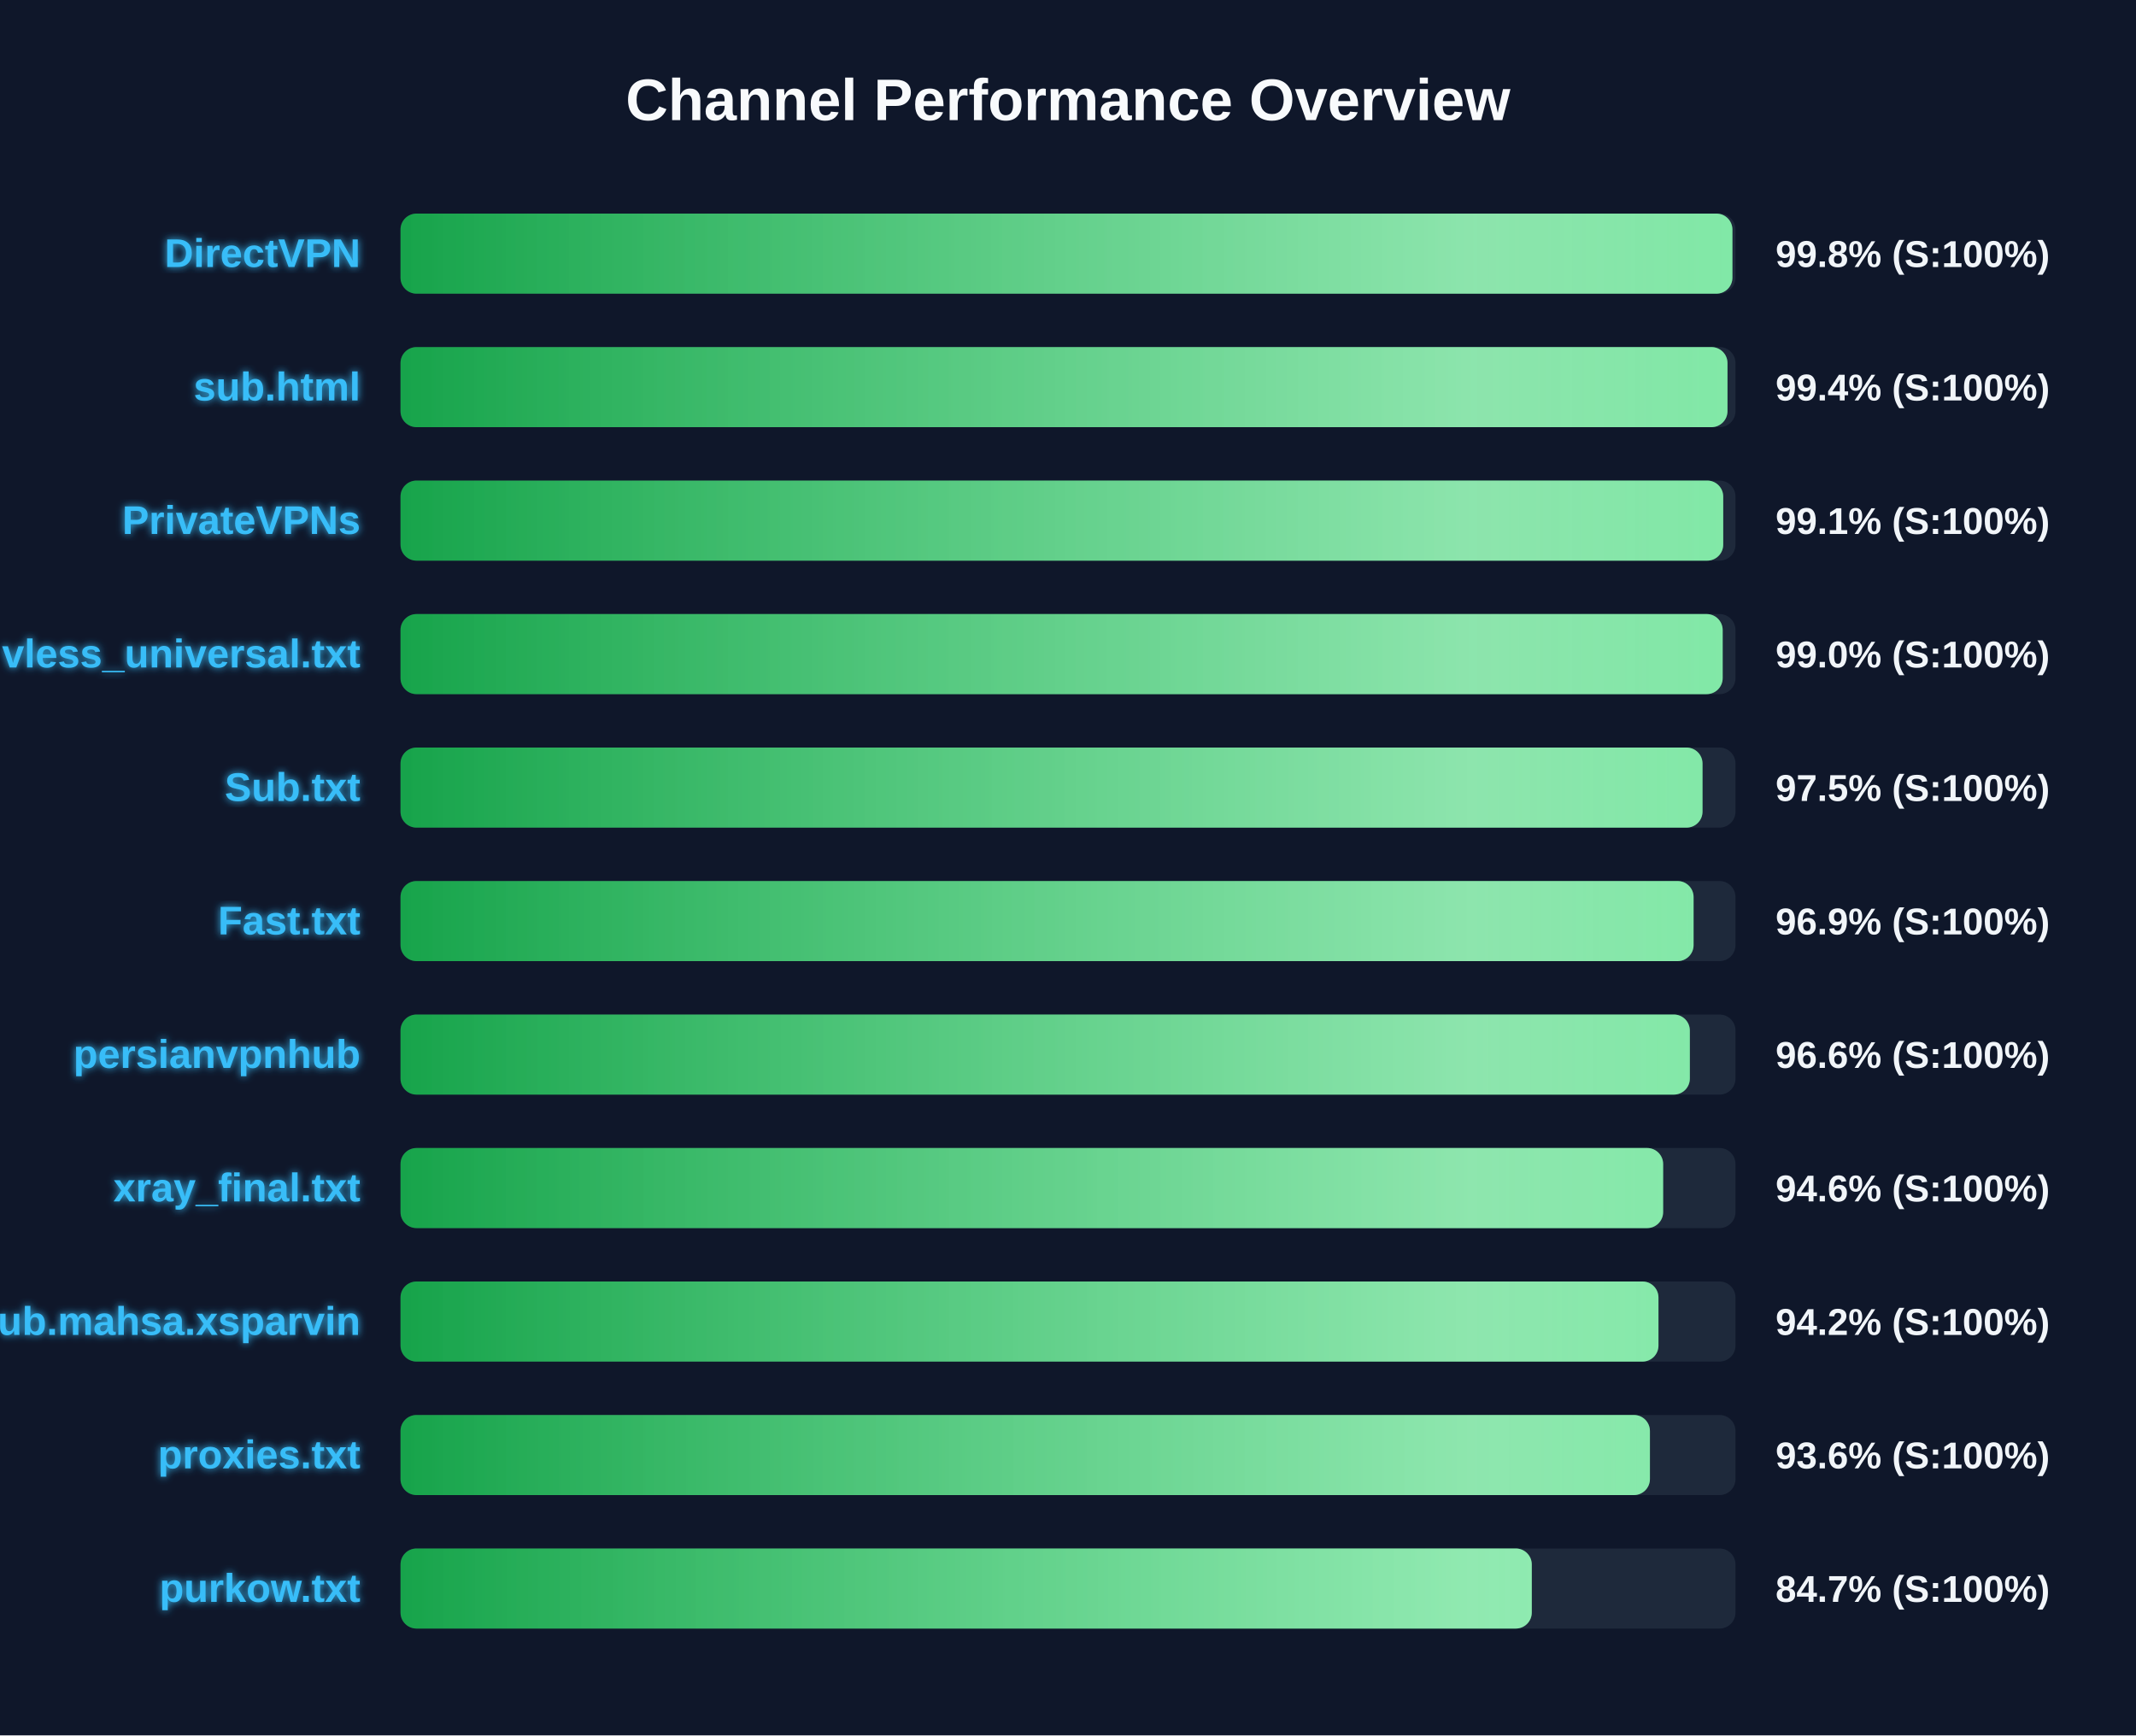
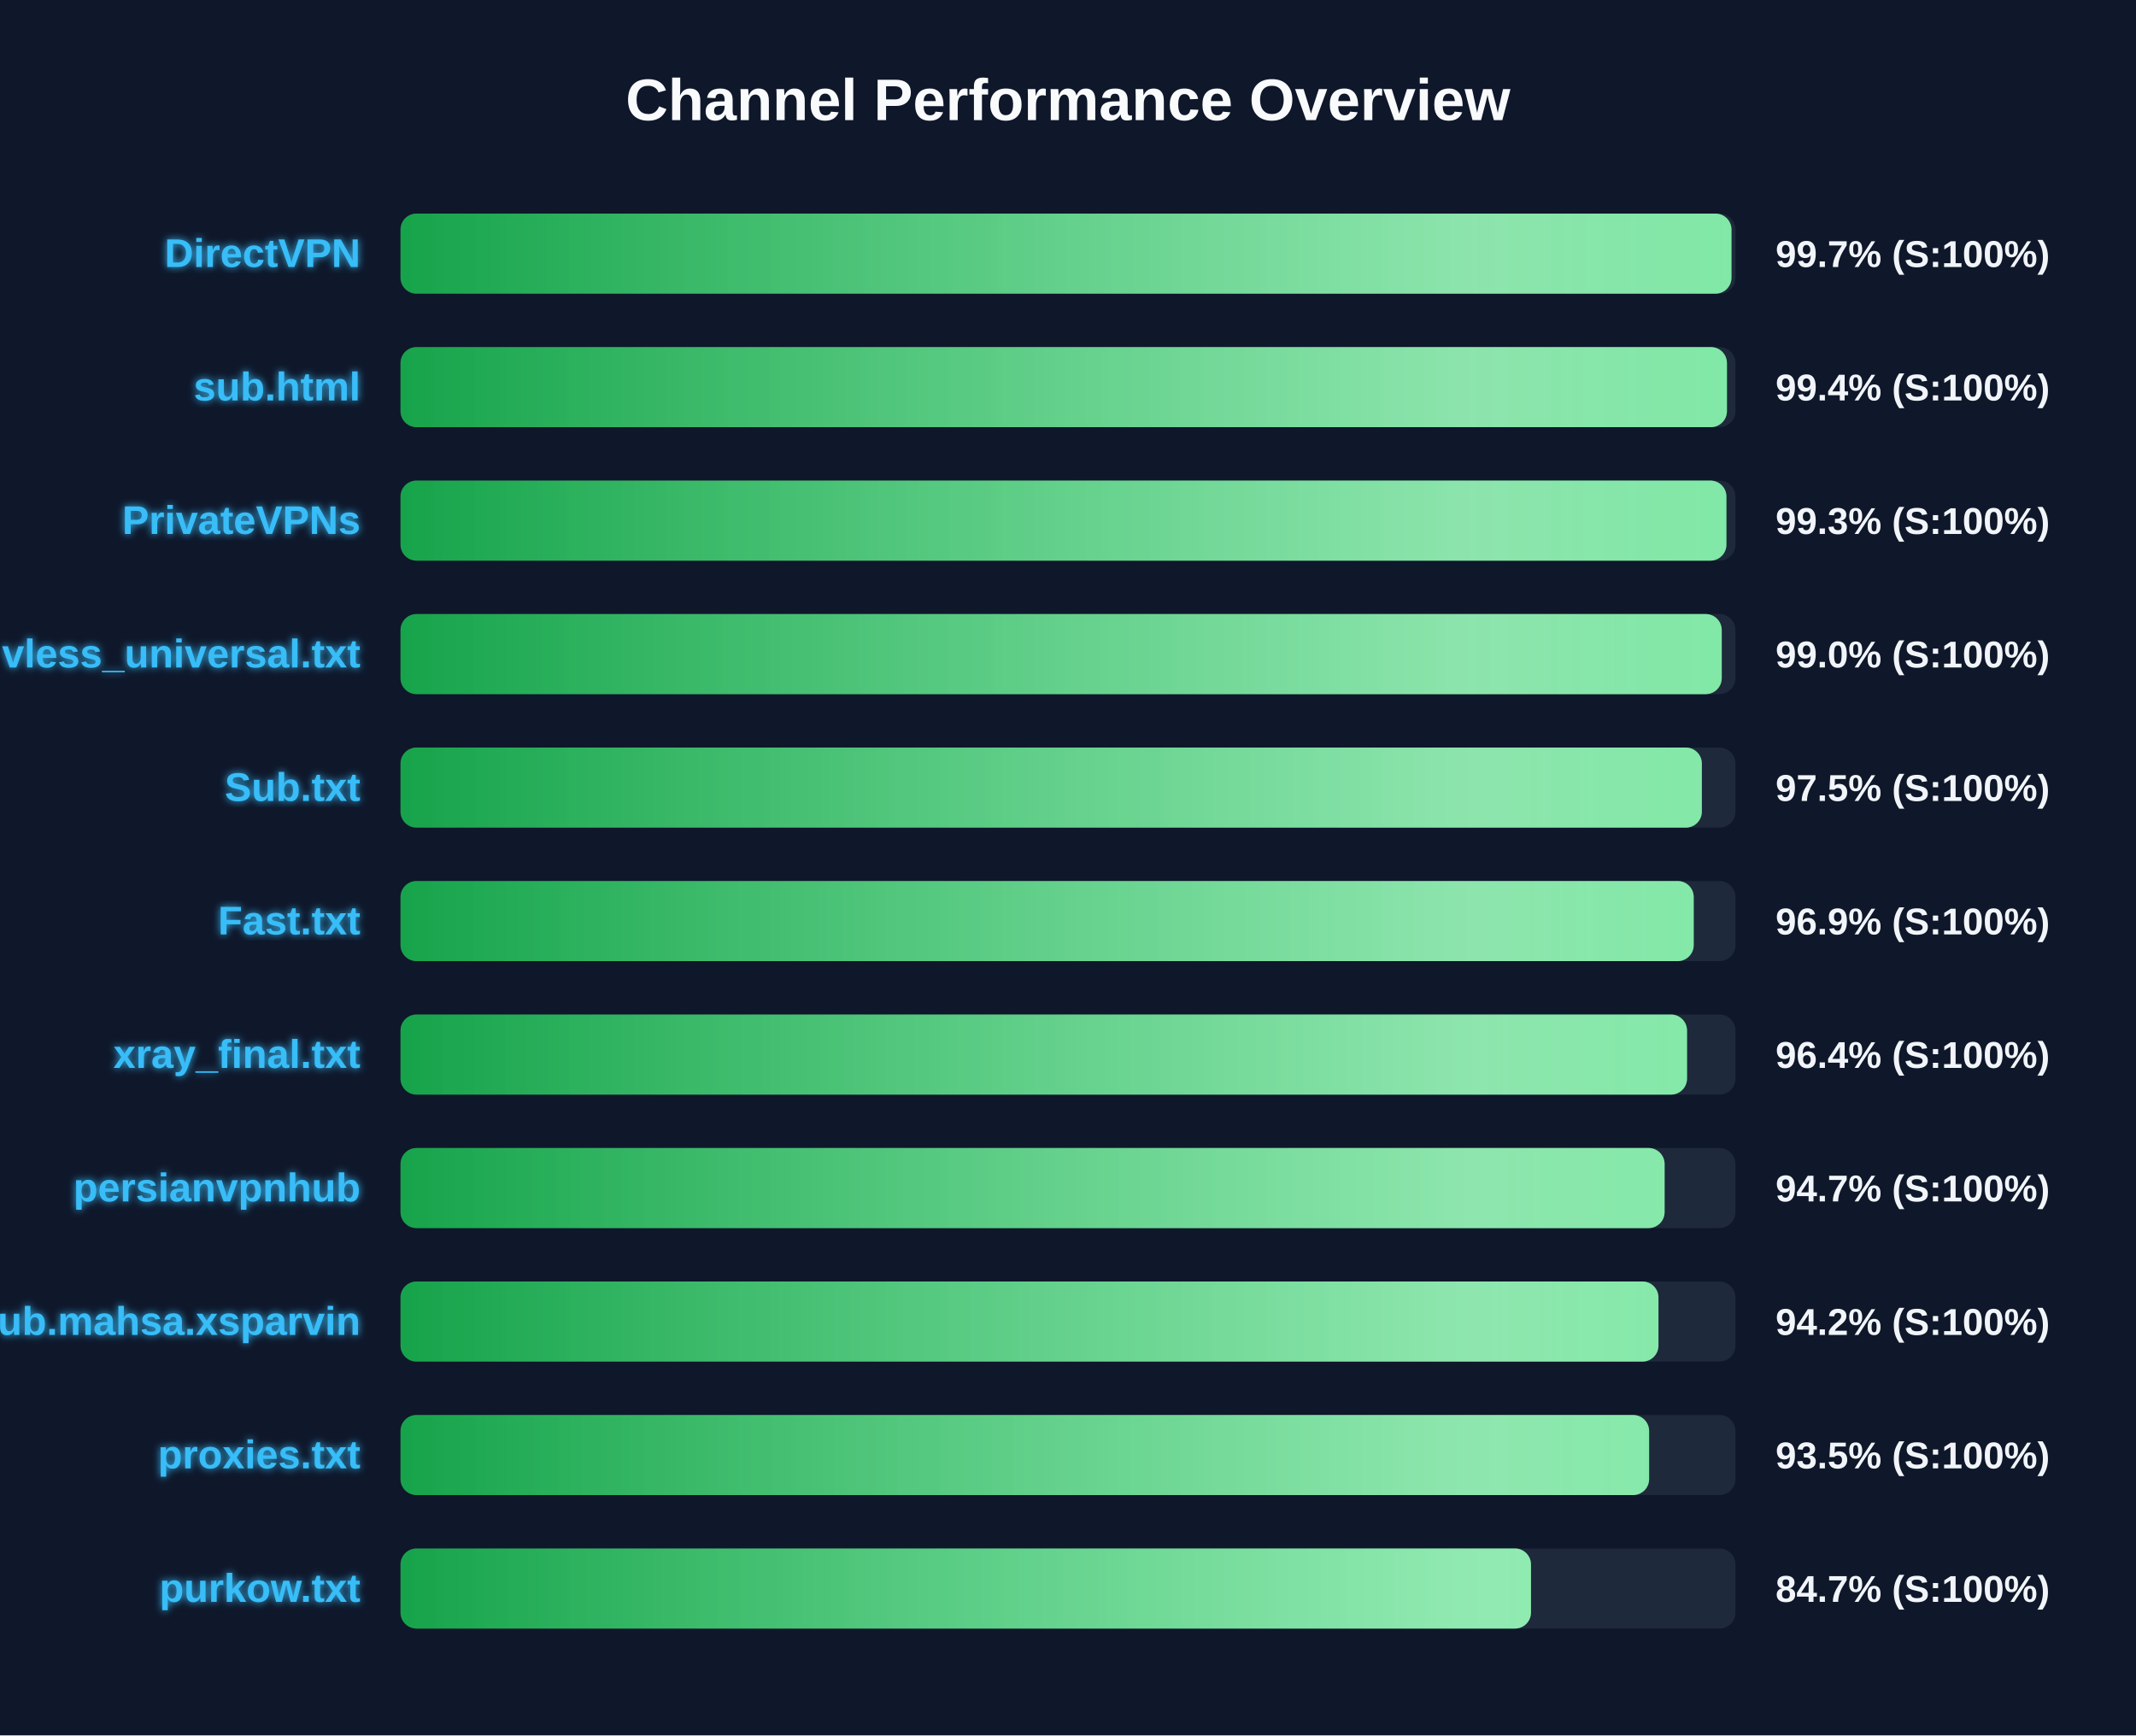
<svg xmlns="http://www.w3.org/2000/svg" width="800" height="650" version="1.1">
  <defs>
    <linearGradient id="grad-green" x1="0%" y1="0%" x2="100%" y2="0%">
      <stop offset="0%" stop-color="#16a34a" />
      <stop offset="100%" stop-color="#4ade80" />
    </linearGradient>
    <linearGradient id="grad-yellow" x1="0%" y1="0%" x2="100%" y2="0%">
      <stop offset="0%" stop-color="#ca8a04" />
      <stop offset="100%" stop-color="#fde047" />
    </linearGradient>
    <linearGradient id="grad-red" x1="0%" y1="0%" x2="100%" y2="0%">
      <stop offset="0%" stop-color="#dc2626" />
      <stop offset="100%" stop-color="#f87171" />
    </linearGradient>
    <linearGradient id="shimmer" x1="0%" y1="0%" x2="100%" y2="0%">
      <stop offset="0%" stop-color="rgba(255,255,255,0)" />
      <stop offset="50%" stop-color="rgba(255,255,255,0.4)" />
      <stop offset="100%" stop-color="rgba(255,255,255,0)" />
    </linearGradient>
    <filter id="glow" x="-20%" y="-20%" width="140%" height="140%">
      <feGaussianBlur stdDeviation="1.5" result="blur" />
      <feComposite in="SourceGraphic" in2="blur" operator="over" />
    </filter>
  </defs>
  <style>
        .bg-rect { fill: #0f172a; }
        .title { font: bold 22px 'Segoe UI', Arial, sans-serif; fill: #f8fafc; }
        .row { font: bold 15px 'Segoe UI', Arial, sans-serif; fill: #38bdf8; filter: url(#glow); }
        .score { font: bold 14px 'Segoe UI', Arial, sans-serif; fill: #f1f5f9; }
        @keyframes shimmer-anim {
            0% { transform: translateX(-100%); }
            100% { transform: translateX(200%); }
        }
        .shimmer-rect {
            animation: shimmer-anim 2.5s infinite linear;
        }
    </style>
  <rect width="100%" height="100%" class="bg-rect" />
  <text x="400" y="45" text-anchor="middle" class="title">Channel Performance Overview</text>
  <rect x="150" y="80" width="500" height="30" fill="#1e293b" rx="6" />
  <clipPath id="clip-0">
-     <rect x="150" y="80" width="498.85" height="30" rx="6" />
+     <rect x="150" y="80" width="498.5" height="30" rx="6" />
  </clipPath>
-   <rect x="150" y="80" width="498.85" height="30" fill="url(#grad-green)" rx="6" />
+   <rect x="150" y="80" width="498.5" height="30" fill="url(#grad-green)" rx="6" />
  <g clip-path="url(#clip-0)">
    <rect x="150" y="80" width="100%" height="30" fill="url(#shimmer)" class="shimmer-rect" />
  </g>
  <text x="135" y="100" text-anchor="end" class="row">DirectVPN</text>
-   <text x="665" y="100" text-anchor="start" class="score">99.8% (S:100%)</text>
+   <text x="665" y="100" text-anchor="start" class="score">99.7% (S:100%)</text>
  <rect x="150" y="130" width="500" height="30" fill="#1e293b" rx="6" />
  <clipPath id="clip-1">
-     <rect x="150" y="130" width="497.0" height="30" rx="6" />
+     <rect x="150" y="130" width="496.8" height="30" rx="6" />
  </clipPath>
-   <rect x="150" y="130" width="497.0" height="30" fill="url(#grad-green)" rx="6" />
+   <rect x="150" y="130" width="496.8" height="30" fill="url(#grad-green)" rx="6" />
  <g clip-path="url(#clip-1)">
    <rect x="150" y="130" width="100%" height="30" fill="url(#shimmer)" class="shimmer-rect" />
  </g>
  <text x="135" y="150" text-anchor="end" class="row">sub.html</text>
  <text x="665" y="150" text-anchor="start" class="score">99.4% (S:100%)</text>
  <rect x="150" y="180" width="500" height="30" fill="#1e293b" rx="6" />
  <clipPath id="clip-2">
-     <rect x="150" y="180" width="495.4" height="30" rx="6" />
+     <rect x="150" y="180" width="496.6" height="30" rx="6" />
  </clipPath>
-   <rect x="150" y="180" width="495.4" height="30" fill="url(#grad-green)" rx="6" />
+   <rect x="150" y="180" width="496.6" height="30" fill="url(#grad-green)" rx="6" />
  <g clip-path="url(#clip-2)">
    <rect x="150" y="180" width="100%" height="30" fill="url(#shimmer)" class="shimmer-rect" />
  </g>
  <text x="135" y="200" text-anchor="end" class="row">PrivateVPNs</text>
-   <text x="665" y="200" text-anchor="start" class="score">99.1% (S:100%)</text>
+   <text x="665" y="200" text-anchor="start" class="score">99.3% (S:100%)</text>
  <rect x="150" y="230" width="500" height="30" fill="#1e293b" rx="6" />
  <clipPath id="clip-3">
-     <rect x="150" y="230" width="495.2" height="30" rx="6" />
+     <rect x="150" y="230" width="494.85" height="30" rx="6" />
  </clipPath>
-   <rect x="150" y="230" width="495.2" height="30" fill="url(#grad-green)" rx="6" />
+   <rect x="150" y="230" width="494.85" height="30" fill="url(#grad-green)" rx="6" />
  <g clip-path="url(#clip-3)">
    <rect x="150" y="230" width="100%" height="30" fill="url(#shimmer)" class="shimmer-rect" />
  </g>
  <text x="135" y="250" text-anchor="end" class="row">vless_universal.txt</text>
  <text x="665" y="250" text-anchor="start" class="score">99.0% (S:100%)</text>
  <rect x="150" y="280" width="500" height="30" fill="#1e293b" rx="6" />
  <clipPath id="clip-4">
-     <rect x="150" y="280" width="487.65" height="30" rx="6" />
+     <rect x="150" y="280" width="487.4" height="30" rx="6" />
  </clipPath>
-   <rect x="150" y="280" width="487.65" height="30" fill="url(#grad-green)" rx="6" />
+   <rect x="150" y="280" width="487.4" height="30" fill="url(#grad-green)" rx="6" />
  <g clip-path="url(#clip-4)">
    <rect x="150" y="280" width="100%" height="30" fill="url(#shimmer)" class="shimmer-rect" />
  </g>
  <text x="135" y="300" text-anchor="end" class="row">Sub.txt</text>
  <text x="665" y="300" text-anchor="start" class="score">97.5% (S:100%)</text>
  <rect x="150" y="330" width="500" height="30" fill="#1e293b" rx="6" />
  <clipPath id="clip-5">
-     <rect x="150" y="330" width="484.3" height="30" rx="6" />
+     <rect x="150" y="330" width="484.35" height="30" rx="6" />
  </clipPath>
-   <rect x="150" y="330" width="484.3" height="30" fill="url(#grad-green)" rx="6" />
+   <rect x="150" y="330" width="484.35" height="30" fill="url(#grad-green)" rx="6" />
  <g clip-path="url(#clip-5)">
    <rect x="150" y="330" width="100%" height="30" fill="url(#shimmer)" class="shimmer-rect" />
  </g>
  <text x="135" y="350" text-anchor="end" class="row">Fast.txt</text>
  <text x="665" y="350" text-anchor="start" class="score">96.9% (S:100%)</text>
  <rect x="150" y="380" width="500" height="30" fill="#1e293b" rx="6" />
  <clipPath id="clip-6">
-     <rect x="150" y="380" width="482.9" height="30" rx="6" />
+     <rect x="150" y="380" width="481.85" height="30" rx="6" />
  </clipPath>
-   <rect x="150" y="380" width="482.9" height="30" fill="url(#grad-green)" rx="6" />
+   <rect x="150" y="380" width="481.85" height="30" fill="url(#grad-green)" rx="6" />
  <g clip-path="url(#clip-6)">
    <rect x="150" y="380" width="100%" height="30" fill="url(#shimmer)" class="shimmer-rect" />
  </g>
-   <text x="135" y="400" text-anchor="end" class="row">persianvpnhub</text>
-   <text x="665" y="400" text-anchor="start" class="score">96.6% (S:100%)</text>
+   <text x="135" y="400" text-anchor="end" class="row">xray_final.txt</text>
+   <text x="665" y="400" text-anchor="start" class="score">96.4% (S:100%)</text>
  <rect x="150" y="430" width="500" height="30" fill="#1e293b" rx="6" />
  <clipPath id="clip-7">
-     <rect x="150" y="430" width="472.9" height="30" rx="6" />
+     <rect x="150" y="430" width="473.45" height="30" rx="6" />
  </clipPath>
-   <rect x="150" y="430" width="472.9" height="30" fill="url(#grad-green)" rx="6" />
+   <rect x="150" y="430" width="473.45" height="30" fill="url(#grad-green)" rx="6" />
  <g clip-path="url(#clip-7)">
    <rect x="150" y="430" width="100%" height="30" fill="url(#shimmer)" class="shimmer-rect" />
  </g>
-   <text x="135" y="450" text-anchor="end" class="row">xray_final.txt</text>
-   <text x="665" y="450" text-anchor="start" class="score">94.6% (S:100%)</text>
+   <text x="135" y="450" text-anchor="end" class="row">persianvpnhub</text>
+   <text x="665" y="450" text-anchor="start" class="score">94.7% (S:100%)</text>
  <rect x="150" y="480" width="500" height="30" fill="#1e293b" rx="6" />
  <clipPath id="clip-8">
    <rect x="150" y="480" width="471.15" height="30" rx="6" />
  </clipPath>
  <rect x="150" y="480" width="471.15" height="30" fill="url(#grad-green)" rx="6" />
  <g clip-path="url(#clip-8)">
    <rect x="150" y="480" width="100%" height="30" fill="url(#shimmer)" class="shimmer-rect" />
  </g>
  <text x="135" y="500" text-anchor="end" class="row">Sub.mahsa.xsparvin</text>
  <text x="665" y="500" text-anchor="start" class="score">94.2% (S:100%)</text>
  <rect x="150" y="530" width="500" height="30" fill="#1e293b" rx="6" />
  <clipPath id="clip-9">
-     <rect x="150" y="530" width="467.95" height="30" rx="6" />
+     <rect x="150" y="530" width="467.65" height="30" rx="6" />
  </clipPath>
-   <rect x="150" y="530" width="467.95" height="30" fill="url(#grad-green)" rx="6" />
+   <rect x="150" y="530" width="467.65" height="30" fill="url(#grad-green)" rx="6" />
  <g clip-path="url(#clip-9)">
    <rect x="150" y="530" width="100%" height="30" fill="url(#shimmer)" class="shimmer-rect" />
  </g>
  <text x="135" y="550" text-anchor="end" class="row">proxies.txt</text>
-   <text x="665" y="550" text-anchor="start" class="score">93.6% (S:100%)</text>
+   <text x="665" y="550" text-anchor="start" class="score">93.5% (S:100%)</text>
  <rect x="150" y="580" width="500" height="30" fill="#1e293b" rx="6" />
  <clipPath id="clip-10">
-     <rect x="150" y="580" width="423.7" height="30" rx="6" />
+     <rect x="150" y="580" width="423.4" height="30" rx="6" />
  </clipPath>
-   <rect x="150" y="580" width="423.7" height="30" fill="url(#grad-green)" rx="6" />
+   <rect x="150" y="580" width="423.4" height="30" fill="url(#grad-green)" rx="6" />
  <g clip-path="url(#clip-10)">
    <rect x="150" y="580" width="100%" height="30" fill="url(#shimmer)" class="shimmer-rect" />
  </g>
  <text x="135" y="600" text-anchor="end" class="row">purkow.txt</text>
  <text x="665" y="600" text-anchor="start" class="score">84.7% (S:100%)</text>
</svg>
